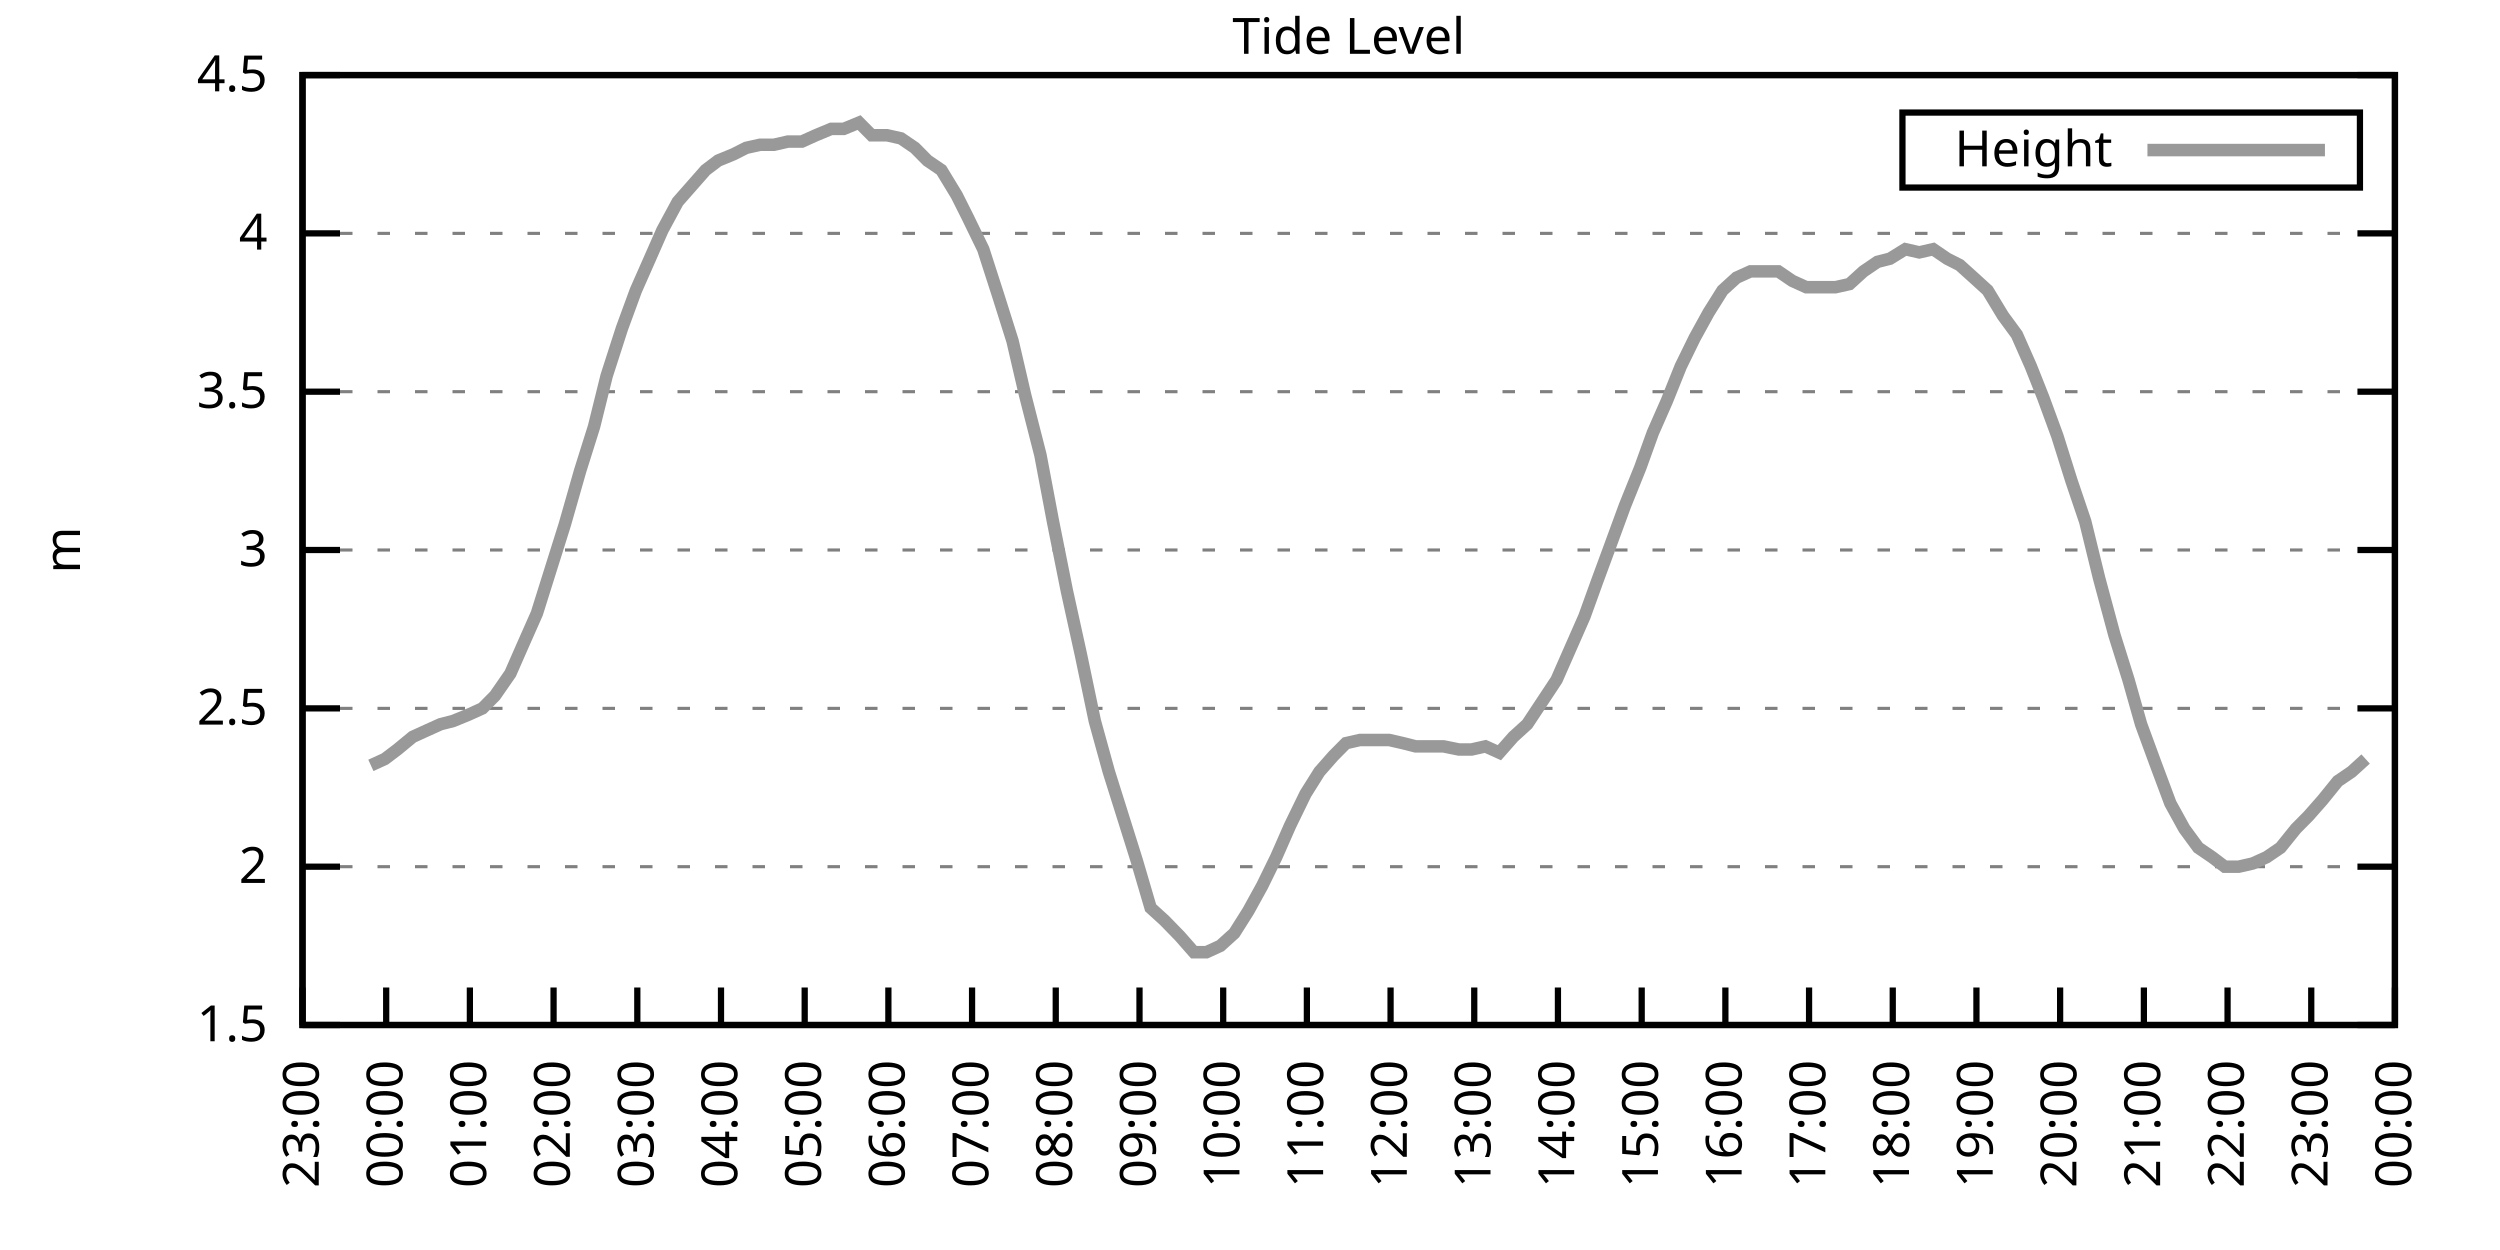
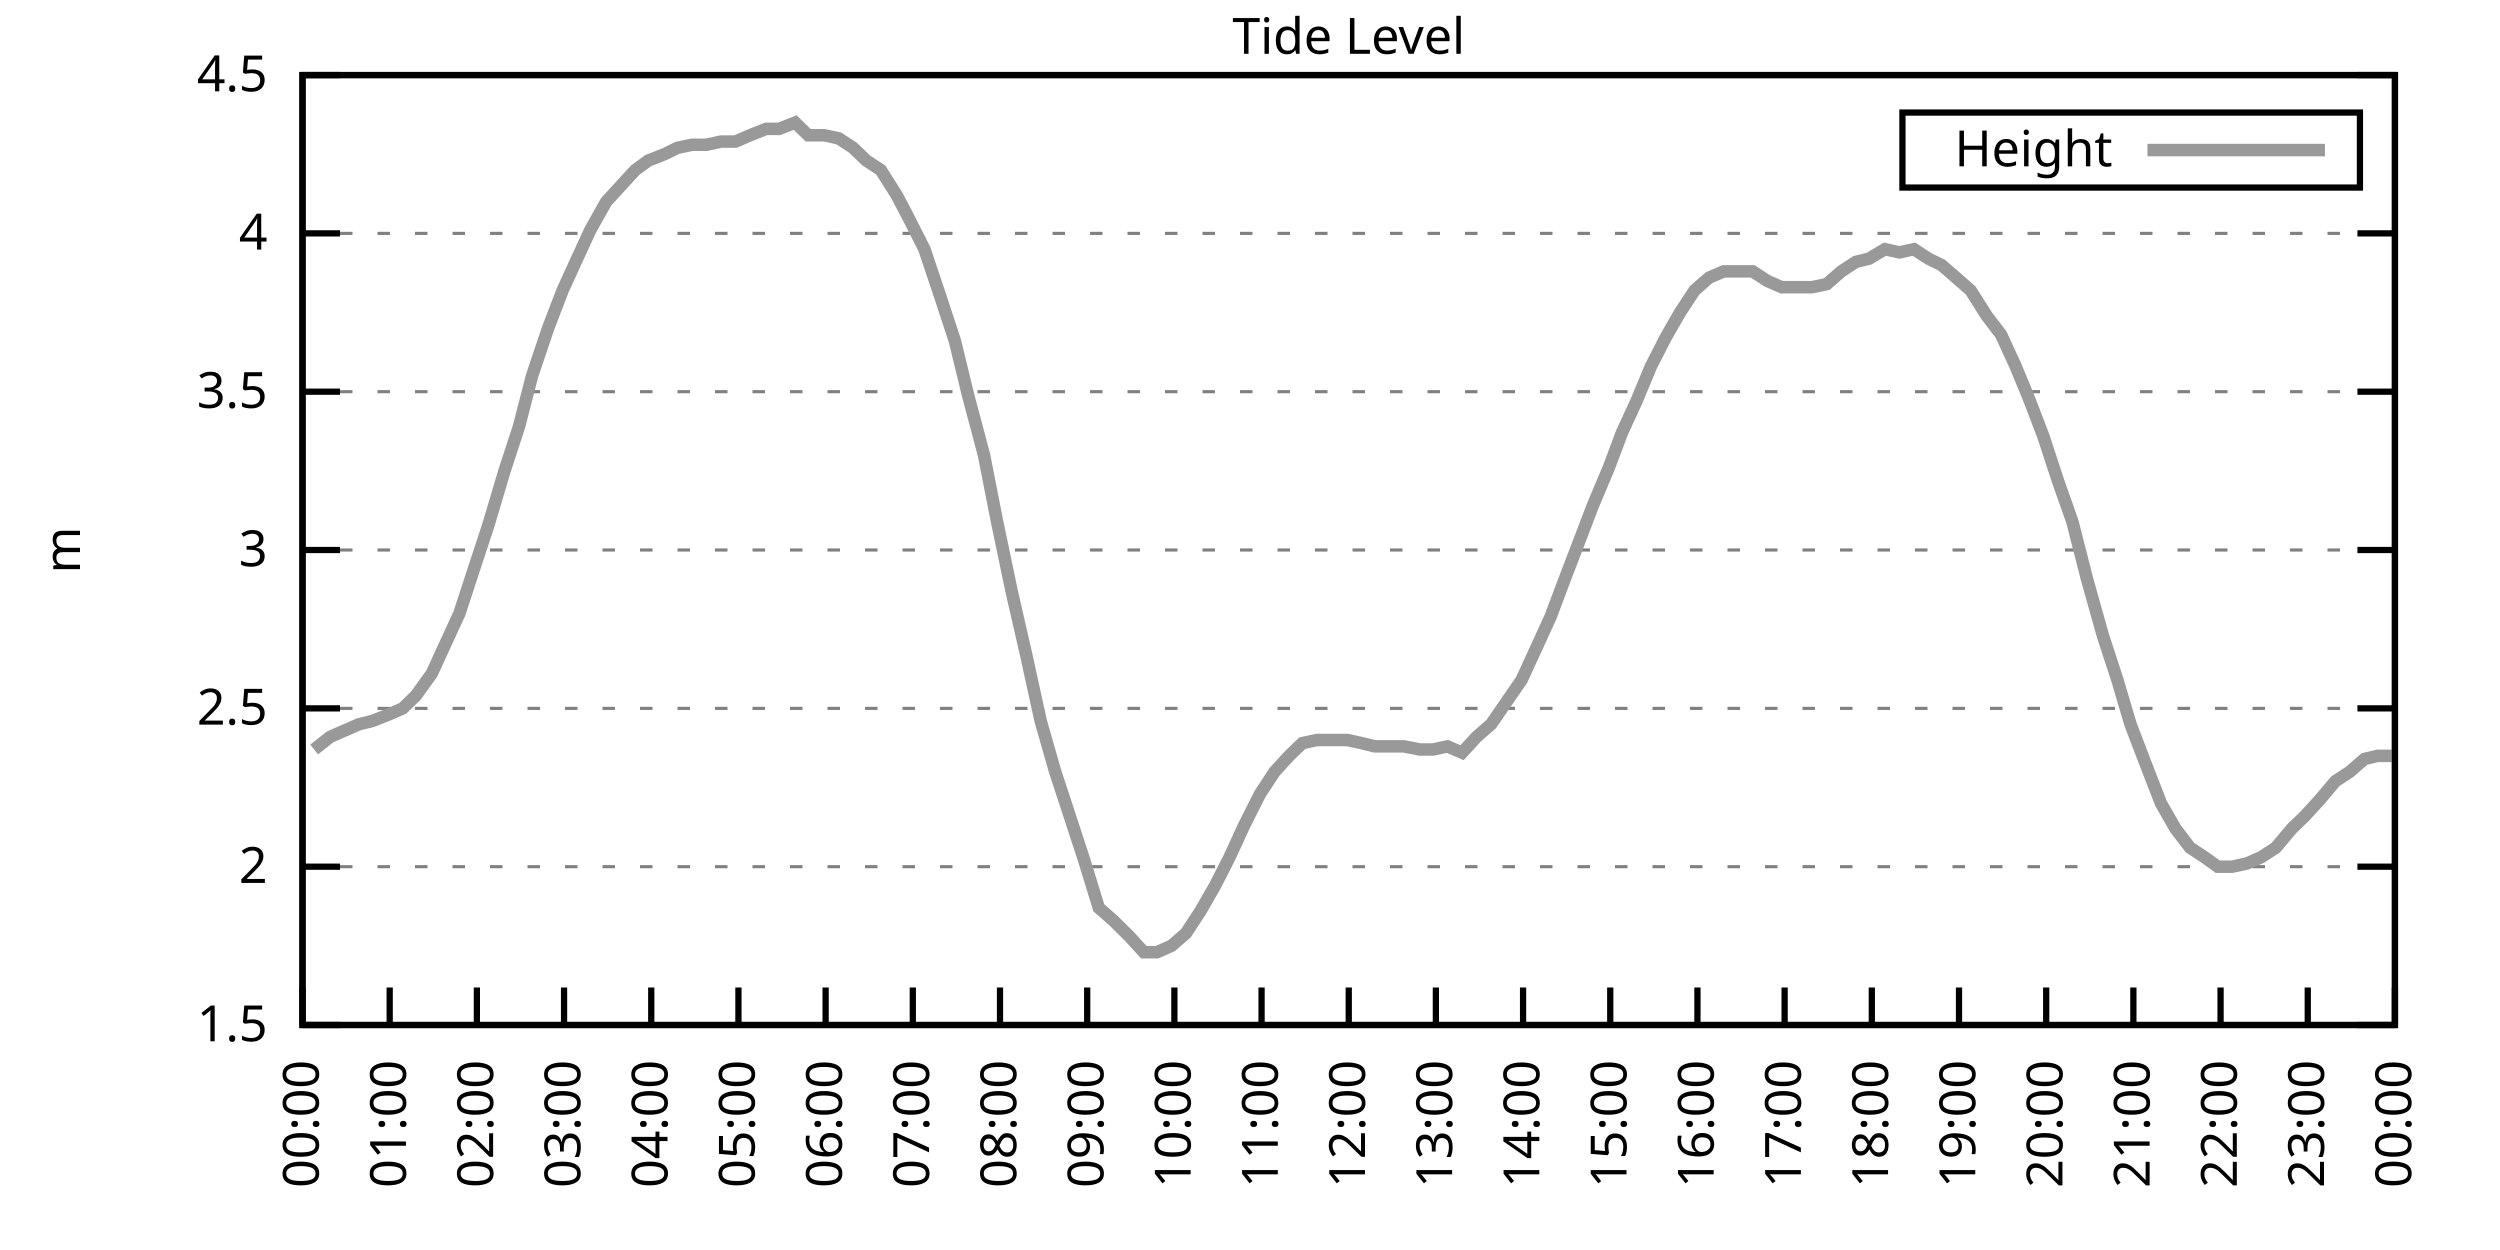
<svg xmlns="http://www.w3.org/2000/svg" xmlns:xlink="http://www.w3.org/1999/xlink" width="400" height="200" viewBox="0 0 400 200">
  <g id="gnuplot_canvas">
    <rect x="0" y="0" width="400" height="200" fill="none" />
    <defs>
      <circle id="gpDot" r="0.5" stroke-width="0.5" stroke="currentColor" />
      <path id="gpPt0" stroke-width="0.333" stroke="currentColor" d="M-1,0 h2 M0,-1 v2" />
      <path id="gpPt1" stroke-width="0.333" stroke="currentColor" d="M-1,-1 L1,1 M1,-1 L-1,1" />
      <path id="gpPt2" stroke-width="0.333" stroke="currentColor" d="M-1,0 L1,0 M0,-1 L0,1 M-1,-1 L1,1 M-1,1 L1,-1" />
      <rect id="gpPt3" stroke-width="0.333" stroke="currentColor" x="-1" y="-1" width="2" height="2" />
      <rect id="gpPt4" stroke-width="0.333" stroke="currentColor" fill="currentColor" x="-1" y="-1" width="2" height="2" />
      <circle id="gpPt5" stroke-width="0.333" stroke="currentColor" cx="0" cy="0" r="1" />
      <use xlink:href="#gpPt5" id="gpPt6" fill="currentColor" stroke="none" />
      <path id="gpPt7" stroke-width="0.333" stroke="currentColor" d="M0,-1.33 L-1.33,0.67 L1.33,0.67 z" />
      <use xlink:href="#gpPt7" id="gpPt8" fill="currentColor" stroke="none" />
      <use xlink:href="#gpPt7" id="gpPt9" stroke="currentColor" transform="rotate(180)" />
      <use xlink:href="#gpPt9" id="gpPt10" fill="currentColor" stroke="none" />
      <use xlink:href="#gpPt3" id="gpPt11" stroke="currentColor" transform="rotate(45)" />
      <use xlink:href="#gpPt11" id="gpPt12" fill="currentColor" stroke="none" />
      <path id="gpPt13" stroke-width="0.333" stroke="currentColor" d="M0,1.330 L1.265,0.411 L0.782,-1.067 L-0.782,-1.076 L-1.265,0.411 z" />
      <use xlink:href="#gpPt13" id="gpPt14" fill="currentColor" stroke="none" />
      <filter id="textbox" filterUnits="objectBoundingBox" x="0" y="0" height="1" width="1">
        <feFlood flood-color="white" flood-opacity="1" result="bgnd" />
        <feComposite in="SourceGraphic" in2="bgnd" operator="atop" />
      </filter>
      <filter id="greybox" filterUnits="objectBoundingBox" x="0" y="0" height="1" width="1">
        <feFlood flood-color="lightgrey" flood-opacity="1" result="grey" />
        <feComposite in="SourceGraphic" in2="grey" operator="atop" />
      </filter>
    </defs>
    <g fill="none" color="white" stroke="currentColor" stroke-width="1.00" stroke-linecap="butt" stroke-linejoin="miter">
</g>
    <g fill="none" color="black" stroke="currentColor" stroke-width="1.00" stroke-linecap="butt" stroke-linejoin="miter">
      <g stroke="none" shape-rendering="crispEdges">
        <polygon fill="rgb(255, 255, 255)" points="48.40,164.00 383.18,164.00 383.18,12.02 48.40,12.02 " />
      </g>
    </g>
    <g fill="none" color="black" stroke="currentColor" stroke-width="1.00" stroke-linecap="butt" stroke-linejoin="miter">
</g>
    <g fill="none" color="black" stroke="black" stroke-width="0.50" stroke-linecap="butt" stroke-linejoin="miter">
</g>
    <g fill="none" color="gray" stroke="currentColor" stroke-width="0.50" stroke-linecap="butt" stroke-linejoin="miter">
      <path stroke="gray" stroke-dasharray="2,4" class="gridline" d="M48.40,164.00 L383.19,164.00  " />
    </g>
    <g fill="none" color="gray" stroke="gray" stroke-width="1.00" stroke-linecap="butt" stroke-linejoin="miter">
</g>
    <g fill="none" color="black" stroke="currentColor" stroke-width="1.00" stroke-linecap="butt" stroke-linejoin="miter">
      <path stroke="black" d="M48.40,164.00 L54.40,164.00 M383.19,164.00 L377.19,164.00  " />
      <g transform="translate(42.80,166.60)" stroke="none" fill="black" font-family="Sans" font-size="8.00" text-anchor="end">
        <text>
          <tspan font-family="Sans"> 1.5</tspan>
        </text>
      </g>
    </g>
    <g fill="none" color="black" stroke="currentColor" stroke-width="1.00" stroke-linecap="butt" stroke-linejoin="miter">
</g>
    <g fill="none" color="black" stroke="black" stroke-width="0.50" stroke-linecap="butt" stroke-linejoin="miter">
</g>
    <g fill="none" color="gray" stroke="currentColor" stroke-width="0.50" stroke-linecap="butt" stroke-linejoin="miter">
      <path stroke="gray" stroke-dasharray="2,4" class="gridline" d="M48.40,138.67 L383.19,138.67  " />
    </g>
    <g fill="none" color="gray" stroke="gray" stroke-width="1.00" stroke-linecap="butt" stroke-linejoin="miter">
</g>
    <g fill="none" color="black" stroke="currentColor" stroke-width="1.00" stroke-linecap="butt" stroke-linejoin="miter">
      <path stroke="black" d="M48.40,138.67 L54.40,138.67 M383.19,138.67 L377.19,138.67  " />
      <g transform="translate(42.80,141.27)" stroke="none" fill="black" font-family="Sans" font-size="8.00" text-anchor="end">
        <text>
          <tspan font-family="Sans"> 2</tspan>
        </text>
      </g>
    </g>
    <g fill="none" color="black" stroke="currentColor" stroke-width="1.00" stroke-linecap="butt" stroke-linejoin="miter">
</g>
    <g fill="none" color="black" stroke="black" stroke-width="0.50" stroke-linecap="butt" stroke-linejoin="miter">
</g>
    <g fill="none" color="gray" stroke="currentColor" stroke-width="0.50" stroke-linecap="butt" stroke-linejoin="miter">
      <path stroke="gray" stroke-dasharray="2,4" class="gridline" d="M48.40,113.34 L383.19,113.34  " />
    </g>
    <g fill="none" color="gray" stroke="gray" stroke-width="1.00" stroke-linecap="butt" stroke-linejoin="miter">
</g>
    <g fill="none" color="black" stroke="currentColor" stroke-width="1.00" stroke-linecap="butt" stroke-linejoin="miter">
      <path stroke="black" d="M48.40,113.34 L54.40,113.34 M383.19,113.34 L377.19,113.34  " />
      <g transform="translate(42.80,115.94)" stroke="none" fill="black" font-family="Sans" font-size="8.00" text-anchor="end">
        <text>
          <tspan font-family="Sans"> 2.5</tspan>
        </text>
      </g>
    </g>
    <g fill="none" color="black" stroke="currentColor" stroke-width="1.00" stroke-linecap="butt" stroke-linejoin="miter">
</g>
    <g fill="none" color="black" stroke="black" stroke-width="0.50" stroke-linecap="butt" stroke-linejoin="miter">
</g>
    <g fill="none" color="gray" stroke="currentColor" stroke-width="0.50" stroke-linecap="butt" stroke-linejoin="miter">
      <path stroke="gray" stroke-dasharray="2,4" class="gridline" d="M48.40,88.00 L383.19,88.00  " />
    </g>
    <g fill="none" color="gray" stroke="gray" stroke-width="1.00" stroke-linecap="butt" stroke-linejoin="miter">
</g>
    <g fill="none" color="black" stroke="currentColor" stroke-width="1.00" stroke-linecap="butt" stroke-linejoin="miter">
      <path stroke="black" d="M48.40,88.00 L54.40,88.00 M383.19,88.00 L377.19,88.00  " />
      <g transform="translate(42.80,90.60)" stroke="none" fill="black" font-family="Sans" font-size="8.00" text-anchor="end">
        <text>
          <tspan font-family="Sans"> 3</tspan>
        </text>
      </g>
    </g>
    <g fill="none" color="black" stroke="currentColor" stroke-width="1.00" stroke-linecap="butt" stroke-linejoin="miter">
</g>
    <g fill="none" color="black" stroke="black" stroke-width="0.50" stroke-linecap="butt" stroke-linejoin="miter">
</g>
    <g fill="none" color="gray" stroke="currentColor" stroke-width="0.50" stroke-linecap="butt" stroke-linejoin="miter">
      <path stroke="gray" stroke-dasharray="2,4" class="gridline" d="M48.40,62.67 L383.19,62.67  " />
    </g>
    <g fill="none" color="gray" stroke="gray" stroke-width="1.00" stroke-linecap="butt" stroke-linejoin="miter">
</g>
    <g fill="none" color="black" stroke="currentColor" stroke-width="1.00" stroke-linecap="butt" stroke-linejoin="miter">
      <path stroke="black" d="M48.40,62.67 L54.40,62.67 M383.19,62.67 L377.19,62.67  " />
      <g transform="translate(42.80,65.27)" stroke="none" fill="black" font-family="Sans" font-size="8.00" text-anchor="end">
        <text>
          <tspan font-family="Sans"> 3.5</tspan>
        </text>
      </g>
    </g>
    <g fill="none" color="black" stroke="currentColor" stroke-width="1.00" stroke-linecap="butt" stroke-linejoin="miter">
</g>
    <g fill="none" color="black" stroke="black" stroke-width="0.50" stroke-linecap="butt" stroke-linejoin="miter">
</g>
    <g fill="none" color="gray" stroke="currentColor" stroke-width="0.50" stroke-linecap="butt" stroke-linejoin="miter">
      <path stroke="gray" stroke-dasharray="2,4" class="gridline" d="M48.40,37.34 L383.19,37.34  " />
    </g>
    <g fill="none" color="gray" stroke="gray" stroke-width="1.00" stroke-linecap="butt" stroke-linejoin="miter">
</g>
    <g fill="none" color="black" stroke="currentColor" stroke-width="1.00" stroke-linecap="butt" stroke-linejoin="miter">
      <path stroke="black" d="M48.40,37.34 L54.40,37.34 M383.19,37.34 L377.19,37.34  " />
      <g transform="translate(42.80,39.94)" stroke="none" fill="black" font-family="Sans" font-size="8.00" text-anchor="end">
        <text>
          <tspan font-family="Sans"> 4</tspan>
        </text>
      </g>
    </g>
    <g fill="none" color="black" stroke="currentColor" stroke-width="1.00" stroke-linecap="butt" stroke-linejoin="miter">
</g>
    <g fill="none" color="black" stroke="black" stroke-width="0.50" stroke-linecap="butt" stroke-linejoin="miter">
</g>
    <g fill="none" color="gray" stroke="currentColor" stroke-width="0.50" stroke-linecap="butt" stroke-linejoin="miter">
      <path stroke="gray" stroke-dasharray="2,4" class="gridline" d="M48.40,12.01 L383.19,12.01  " />
    </g>
    <g fill="none" color="gray" stroke="gray" stroke-width="1.00" stroke-linecap="butt" stroke-linejoin="miter">
</g>
    <g fill="none" color="black" stroke="currentColor" stroke-width="1.00" stroke-linecap="butt" stroke-linejoin="miter">
      <path stroke="black" d="M48.40,12.01 L54.40,12.01 M383.19,12.01 L377.19,12.01  " />
      <g transform="translate(42.80,14.61)" stroke="none" fill="black" font-family="Sans" font-size="8.00" text-anchor="end">
        <text>
          <tspan font-family="Sans"> 4.5</tspan>
        </text>
      </g>
    </g>
    <g fill="none" color="black" stroke="currentColor" stroke-width="1.00" stroke-linecap="butt" stroke-linejoin="miter">
      <path stroke="black" d="M48.40,164.00 L48.40,158.00  " />
      <g transform="translate(51.00,169.60) rotate(270.00)" stroke="none" fill="black" font-family="Sans" font-size="8.00" text-anchor="end">
        <text>
-           <tspan font-family="Sans">23:00</tspan>
-         </text>
-       </g>
-     </g>
-     <g fill="none" color="black" stroke="currentColor" stroke-width="1.00" stroke-linecap="butt" stroke-linejoin="miter">
-       <path stroke="black" d="M61.79,164.00 L61.79,158.00  " />
-       <g transform="translate(64.39,169.60) rotate(270.00)" stroke="none" fill="black" font-family="Sans" font-size="8.00" text-anchor="end">
-         <text>
          <tspan font-family="Sans">00:00</tspan>
        </text>
      </g>
    </g>
    <g fill="none" color="black" stroke="currentColor" stroke-width="1.00" stroke-linecap="butt" stroke-linejoin="miter">
-       <path stroke="black" d="M75.18,164.00 L75.18,158.00  " />
-       <g transform="translate(77.78,169.60) rotate(270.00)" stroke="none" fill="black" font-family="Sans" font-size="8.00" text-anchor="end">
+       <path stroke="black" d="M62.35,164.00 L62.35,158.00  " />
+       <g transform="translate(64.95,169.60) rotate(270.00)" stroke="none" fill="black" font-family="Sans" font-size="8.00" text-anchor="end">
        <text>
          <tspan font-family="Sans">01:00</tspan>
        </text>
      </g>
    </g>
    <g fill="none" color="black" stroke="currentColor" stroke-width="1.00" stroke-linecap="butt" stroke-linejoin="miter">
-       <path stroke="black" d="M88.57,164.00 L88.57,158.00  " />
-       <g transform="translate(91.17,169.60) rotate(270.00)" stroke="none" fill="black" font-family="Sans" font-size="8.00" text-anchor="end">
+       <path stroke="black" d="M76.30,164.00 L76.30,158.00  " />
+       <g transform="translate(78.90,169.60) rotate(270.00)" stroke="none" fill="black" font-family="Sans" font-size="8.00" text-anchor="end">
        <text>
          <tspan font-family="Sans">02:00</tspan>
        </text>
      </g>
    </g>
    <g fill="none" color="black" stroke="currentColor" stroke-width="1.00" stroke-linecap="butt" stroke-linejoin="miter">
-       <path stroke="black" d="M101.97,164.00 L101.97,158.00  " />
-       <g transform="translate(104.57,169.60) rotate(270.00)" stroke="none" fill="black" font-family="Sans" font-size="8.00" text-anchor="end">
+       <path stroke="black" d="M90.25,164.00 L90.25,158.00  " />
+       <g transform="translate(92.85,169.60) rotate(270.00)" stroke="none" fill="black" font-family="Sans" font-size="8.00" text-anchor="end">
        <text>
          <tspan font-family="Sans">03:00</tspan>
        </text>
      </g>
    </g>
    <g fill="none" color="black" stroke="currentColor" stroke-width="1.00" stroke-linecap="butt" stroke-linejoin="miter">
-       <path stroke="black" d="M115.36,164.00 L115.36,158.00  " />
-       <g transform="translate(117.96,169.60) rotate(270.00)" stroke="none" fill="black" font-family="Sans" font-size="8.00" text-anchor="end">
+       <path stroke="black" d="M104.20,164.00 L104.20,158.00  " />
+       <g transform="translate(106.80,169.60) rotate(270.00)" stroke="none" fill="black" font-family="Sans" font-size="8.00" text-anchor="end">
        <text>
          <tspan font-family="Sans">04:00</tspan>
        </text>
      </g>
    </g>
    <g fill="none" color="black" stroke="currentColor" stroke-width="1.00" stroke-linecap="butt" stroke-linejoin="miter">
-       <path stroke="black" d="M128.75,164.00 L128.75,158.00  " />
-       <g transform="translate(131.35,169.60) rotate(270.00)" stroke="none" fill="black" font-family="Sans" font-size="8.00" text-anchor="end">
+       <path stroke="black" d="M118.15,164.00 L118.15,158.00  " />
+       <g transform="translate(120.75,169.60) rotate(270.00)" stroke="none" fill="black" font-family="Sans" font-size="8.00" text-anchor="end">
        <text>
          <tspan font-family="Sans">05:00</tspan>
        </text>
      </g>
    </g>
    <g fill="none" color="black" stroke="currentColor" stroke-width="1.00" stroke-linecap="butt" stroke-linejoin="miter">
-       <path stroke="black" d="M142.14,164.00 L142.14,158.00  " />
-       <g transform="translate(144.74,169.60) rotate(270.00)" stroke="none" fill="black" font-family="Sans" font-size="8.00" text-anchor="end">
+       <path stroke="black" d="M132.10,164.00 L132.10,158.00  " />
+       <g transform="translate(134.70,169.60) rotate(270.00)" stroke="none" fill="black" font-family="Sans" font-size="8.00" text-anchor="end">
        <text>
          <tspan font-family="Sans">06:00</tspan>
        </text>
      </g>
    </g>
    <g fill="none" color="black" stroke="currentColor" stroke-width="1.00" stroke-linecap="butt" stroke-linejoin="miter">
-       <path stroke="black" d="M155.53,164.00 L155.53,158.00  " />
-       <g transform="translate(158.13,169.60) rotate(270.00)" stroke="none" fill="black" font-family="Sans" font-size="8.00" text-anchor="end">
+       <path stroke="black" d="M146.05,164.00 L146.05,158.00  " />
+       <g transform="translate(148.65,169.60) rotate(270.00)" stroke="none" fill="black" font-family="Sans" font-size="8.00" text-anchor="end">
        <text>
          <tspan font-family="Sans">07:00</tspan>
        </text>
      </g>
    </g>
    <g fill="none" color="black" stroke="currentColor" stroke-width="1.00" stroke-linecap="butt" stroke-linejoin="miter">
-       <path stroke="black" d="M168.92,164.00 L168.92,158.00  " />
-       <g transform="translate(171.52,169.60) rotate(270.00)" stroke="none" fill="black" font-family="Sans" font-size="8.00" text-anchor="end">
+       <path stroke="black" d="M160.00,164.00 L160.00,158.00  " />
+       <g transform="translate(162.60,169.60) rotate(270.00)" stroke="none" fill="black" font-family="Sans" font-size="8.00" text-anchor="end">
        <text>
          <tspan font-family="Sans">08:00</tspan>
        </text>
      </g>
    </g>
    <g fill="none" color="black" stroke="currentColor" stroke-width="1.00" stroke-linecap="butt" stroke-linejoin="miter">
-       <path stroke="black" d="M182.32,164.00 L182.32,158.00  " />
-       <g transform="translate(184.92,169.60) rotate(270.00)" stroke="none" fill="black" font-family="Sans" font-size="8.00" text-anchor="end">
+       <path stroke="black" d="M173.95,164.00 L173.95,158.00  " />
+       <g transform="translate(176.55,169.60) rotate(270.00)" stroke="none" fill="black" font-family="Sans" font-size="8.00" text-anchor="end">
        <text>
          <tspan font-family="Sans">09:00</tspan>
        </text>
      </g>
    </g>
    <g fill="none" color="black" stroke="currentColor" stroke-width="1.00" stroke-linecap="butt" stroke-linejoin="miter">
-       <path stroke="black" d="M195.71,164.00 L195.71,158.00  " />
-       <g transform="translate(198.31,169.60) rotate(270.00)" stroke="none" fill="black" font-family="Sans" font-size="8.00" text-anchor="end">
+       <path stroke="black" d="M187.90,164.00 L187.90,158.00  " />
+       <g transform="translate(190.50,169.60) rotate(270.00)" stroke="none" fill="black" font-family="Sans" font-size="8.00" text-anchor="end">
        <text>
          <tspan font-family="Sans">10:00</tspan>
        </text>
      </g>
    </g>
    <g fill="none" color="black" stroke="currentColor" stroke-width="1.00" stroke-linecap="butt" stroke-linejoin="miter">
-       <path stroke="black" d="M209.10,164.00 L209.10,158.00  " />
-       <g transform="translate(211.70,169.60) rotate(270.00)" stroke="none" fill="black" font-family="Sans" font-size="8.00" text-anchor="end">
+       <path stroke="black" d="M201.85,164.00 L201.85,158.00  " />
+       <g transform="translate(204.45,169.60) rotate(270.00)" stroke="none" fill="black" font-family="Sans" font-size="8.00" text-anchor="end">
        <text>
          <tspan font-family="Sans">11:00</tspan>
        </text>
      </g>
    </g>
    <g fill="none" color="black" stroke="currentColor" stroke-width="1.00" stroke-linecap="butt" stroke-linejoin="miter">
-       <path stroke="black" d="M222.49,164.00 L222.49,158.00  " />
-       <g transform="translate(225.09,169.60) rotate(270.00)" stroke="none" fill="black" font-family="Sans" font-size="8.00" text-anchor="end">
+       <path stroke="black" d="M215.80,164.00 L215.80,158.00  " />
+       <g transform="translate(218.40,169.60) rotate(270.00)" stroke="none" fill="black" font-family="Sans" font-size="8.00" text-anchor="end">
        <text>
          <tspan font-family="Sans">12:00</tspan>
        </text>
      </g>
    </g>
    <g fill="none" color="black" stroke="currentColor" stroke-width="1.00" stroke-linecap="butt" stroke-linejoin="miter">
-       <path stroke="black" d="M235.88,164.00 L235.88,158.00  " />
-       <g transform="translate(238.48,169.60) rotate(270.00)" stroke="none" fill="black" font-family="Sans" font-size="8.00" text-anchor="end">
+       <path stroke="black" d="M229.74,164.00 L229.74,158.00  " />
+       <g transform="translate(232.34,169.60) rotate(270.00)" stroke="none" fill="black" font-family="Sans" font-size="8.00" text-anchor="end">
        <text>
          <tspan font-family="Sans">13:00</tspan>
        </text>
      </g>
    </g>
    <g fill="none" color="black" stroke="currentColor" stroke-width="1.00" stroke-linecap="butt" stroke-linejoin="miter">
-       <path stroke="black" d="M249.27,164.00 L249.27,158.00  " />
-       <g transform="translate(251.87,169.60) rotate(270.00)" stroke="none" fill="black" font-family="Sans" font-size="8.00" text-anchor="end">
+       <path stroke="black" d="M243.69,164.00 L243.69,158.00  " />
+       <g transform="translate(246.29,169.60) rotate(270.00)" stroke="none" fill="black" font-family="Sans" font-size="8.00" text-anchor="end">
        <text>
          <tspan font-family="Sans">14:00</tspan>
        </text>
      </g>
    </g>
    <g fill="none" color="black" stroke="currentColor" stroke-width="1.00" stroke-linecap="butt" stroke-linejoin="miter">
-       <path stroke="black" d="M262.67,164.00 L262.67,158.00  " />
-       <g transform="translate(265.27,169.60) rotate(270.00)" stroke="none" fill="black" font-family="Sans" font-size="8.00" text-anchor="end">
+       <path stroke="black" d="M257.64,164.00 L257.64,158.00  " />
+       <g transform="translate(260.24,169.60) rotate(270.00)" stroke="none" fill="black" font-family="Sans" font-size="8.00" text-anchor="end">
        <text>
          <tspan font-family="Sans">15:00</tspan>
        </text>
      </g>
    </g>
    <g fill="none" color="black" stroke="currentColor" stroke-width="1.00" stroke-linecap="butt" stroke-linejoin="miter">
-       <path stroke="black" d="M276.06,164.00 L276.06,158.00  " />
-       <g transform="translate(278.66,169.60) rotate(270.00)" stroke="none" fill="black" font-family="Sans" font-size="8.00" text-anchor="end">
+       <path stroke="black" d="M271.59,164.00 L271.59,158.00  " />
+       <g transform="translate(274.19,169.60) rotate(270.00)" stroke="none" fill="black" font-family="Sans" font-size="8.00" text-anchor="end">
        <text>
          <tspan font-family="Sans">16:00</tspan>
        </text>
      </g>
    </g>
    <g fill="none" color="black" stroke="currentColor" stroke-width="1.00" stroke-linecap="butt" stroke-linejoin="miter">
-       <path stroke="black" d="M289.45,164.00 L289.45,158.00  " />
-       <g transform="translate(292.05,169.60) rotate(270.00)" stroke="none" fill="black" font-family="Sans" font-size="8.00" text-anchor="end">
+       <path stroke="black" d="M285.54,164.00 L285.54,158.00  " />
+       <g transform="translate(288.14,169.60) rotate(270.00)" stroke="none" fill="black" font-family="Sans" font-size="8.00" text-anchor="end">
        <text>
          <tspan font-family="Sans">17:00</tspan>
        </text>
      </g>
    </g>
    <g fill="none" color="black" stroke="currentColor" stroke-width="1.00" stroke-linecap="butt" stroke-linejoin="miter">
-       <path stroke="black" d="M302.84,164.00 L302.84,158.00  " />
-       <g transform="translate(305.44,169.60) rotate(270.00)" stroke="none" fill="black" font-family="Sans" font-size="8.00" text-anchor="end">
+       <path stroke="black" d="M299.49,164.00 L299.49,158.00  " />
+       <g transform="translate(302.09,169.60) rotate(270.00)" stroke="none" fill="black" font-family="Sans" font-size="8.00" text-anchor="end">
        <text>
          <tspan font-family="Sans">18:00</tspan>
        </text>
      </g>
    </g>
    <g fill="none" color="black" stroke="currentColor" stroke-width="1.00" stroke-linecap="butt" stroke-linejoin="miter">
-       <path stroke="black" d="M316.23,164.00 L316.23,158.00  " />
-       <g transform="translate(318.83,169.60) rotate(270.00)" stroke="none" fill="black" font-family="Sans" font-size="8.00" text-anchor="end">
+       <path stroke="black" d="M313.44,164.00 L313.44,158.00  " />
+       <g transform="translate(316.04,169.60) rotate(270.00)" stroke="none" fill="black" font-family="Sans" font-size="8.00" text-anchor="end">
        <text>
          <tspan font-family="Sans">19:00</tspan>
        </text>
      </g>
    </g>
    <g fill="none" color="black" stroke="currentColor" stroke-width="1.00" stroke-linecap="butt" stroke-linejoin="miter">
-       <path stroke="black" d="M329.62,164.00 L329.62,158.00  " />
-       <g transform="translate(332.22,169.60) rotate(270.00)" stroke="none" fill="black" font-family="Sans" font-size="8.00" text-anchor="end">
+       <path stroke="black" d="M327.39,164.00 L327.39,158.00  " />
+       <g transform="translate(329.99,169.60) rotate(270.00)" stroke="none" fill="black" font-family="Sans" font-size="8.00" text-anchor="end">
        <text>
          <tspan font-family="Sans">20:00</tspan>
        </text>
      </g>
    </g>
    <g fill="none" color="black" stroke="currentColor" stroke-width="1.00" stroke-linecap="butt" stroke-linejoin="miter">
-       <path stroke="black" d="M343.02,164.00 L343.02,158.00  " />
-       <g transform="translate(345.62,169.60) rotate(270.00)" stroke="none" fill="black" font-family="Sans" font-size="8.00" text-anchor="end">
+       <path stroke="black" d="M341.34,164.00 L341.34,158.00  " />
+       <g transform="translate(343.94,169.60) rotate(270.00)" stroke="none" fill="black" font-family="Sans" font-size="8.00" text-anchor="end">
        <text>
          <tspan font-family="Sans">21:00</tspan>
        </text>
      </g>
    </g>
    <g fill="none" color="black" stroke="currentColor" stroke-width="1.00" stroke-linecap="butt" stroke-linejoin="miter">
-       <path stroke="black" d="M356.41,164.00 L356.41,158.00  " />
-       <g transform="translate(359.01,169.60) rotate(270.00)" stroke="none" fill="black" font-family="Sans" font-size="8.00" text-anchor="end">
+       <path stroke="black" d="M355.29,164.00 L355.29,158.00  " />
+       <g transform="translate(357.89,169.60) rotate(270.00)" stroke="none" fill="black" font-family="Sans" font-size="8.00" text-anchor="end">
        <text>
          <tspan font-family="Sans">22:00</tspan>
        </text>
      </g>
    </g>
    <g fill="none" color="black" stroke="currentColor" stroke-width="1.00" stroke-linecap="butt" stroke-linejoin="miter">
-       <path stroke="black" d="M369.80,164.00 L369.80,158.00  " />
-       <g transform="translate(372.40,169.60) rotate(270.00)" stroke="none" fill="black" font-family="Sans" font-size="8.00" text-anchor="end">
+       <path stroke="black" d="M369.24,164.00 L369.24,158.00  " />
+       <g transform="translate(371.84,169.60) rotate(270.00)" stroke="none" fill="black" font-family="Sans" font-size="8.00" text-anchor="end">
        <text>
          <tspan font-family="Sans">23:00</tspan>
        </text>
      </g>
    </g>
    <g fill="none" color="black" stroke="currentColor" stroke-width="1.00" stroke-linecap="butt" stroke-linejoin="miter">
      <path stroke="black" d="M383.19,164.00 L383.19,158.00  " />
      <g transform="translate(385.79,169.60) rotate(270.00)" stroke="none" fill="black" font-family="Sans" font-size="8.00" text-anchor="end">
        <text>
          <tspan font-family="Sans">00:00</tspan>
        </text>
      </g>
    </g>
    <g fill="none" color="black" stroke="currentColor" stroke-width="1.00" stroke-linecap="butt" stroke-linejoin="miter">
</g>
    <g fill="none" color="black" stroke="currentColor" stroke-width="1.00" stroke-linecap="butt" stroke-linejoin="miter">
      <path stroke="black" d="M48.40,12.01 L48.40,164.00 L383.19,164.00 L383.19,12.01 L48.40,12.01 Z  " />
    </g>
    <g fill="none" color="black" stroke="currentColor" stroke-width="1.00" stroke-linecap="butt" stroke-linejoin="miter">
</g>
    <g fill="none" color="black" stroke="currentColor" stroke-width="1.00" stroke-linecap="butt" stroke-linejoin="miter">
      <path stroke="black" d="M304.39,30.01 L304.39,18.01 L377.59,18.01 L377.59,30.01 L304.39,30.01 Z  " />
    </g>
    <g id="Tide_level_plot_1">
      <g fill="none" color="white" stroke="black" stroke-width="2.00" stroke-linecap="butt" stroke-linejoin="miter">
</g>
      <g fill="none" color="black" stroke="currentColor" stroke-width="2.00" stroke-linecap="butt" stroke-linejoin="miter">
        <g transform="translate(337.99,26.61)" stroke="none" fill="black" font-family="Sans" font-size="8.00" text-anchor="end">
          <text>
            <tspan font-family="Sans">Height</tspan>
          </text>
        </g>
      </g>
      <g fill="none" color="black" stroke="currentColor" stroke-width="2.00" stroke-linecap="butt" stroke-linejoin="miter">
-         <path stroke="rgb(153, 153, 153)" d="M343.59,24.01 L371.99,24.01 M59.34,122.46 L61.57,121.44 L63.58,119.92 L66.03,117.90 L68.26,116.88 L70.50,115.87   L72.50,115.36 L74.96,114.35 L77.19,113.34 L79.20,111.31 L81.66,107.76 L83.66,103.20 L85.90,98.14 L88.13,91.04   L90.36,83.95 L92.82,75.34 L95.05,68.25 L97.06,60.14 L99.51,52.54 L101.74,46.46 L103.98,41.39 L105.98,36.84   L108.44,32.28 L112.90,27.21 L114.91,25.69 L117.37,24.68 L119.38,23.66 L121.61,23.16 L123.84,23.16 L126.07,22.65   L128.30,22.65 L130.54,21.64 L132.99,20.62 L135.00,20.62 L137.45,19.61 L139.46,21.64 L141.92,21.64 L144.15,22.14   L146.38,23.66 L148.39,25.69 L150.62,27.21 L153.08,31.26 L154.86,34.81 L157.32,39.87 L159.77,47.47 L162.01,54.57   L164.01,63.18 L166.47,72.81 L168.48,83.45 L170.71,94.59 L172.94,104.72 L175.17,115.36 L177.41,123.47 L179.64,130.56   L181.87,137.66 L184.10,145.25 L186.33,147.28 L188.79,149.81 L191.02,152.35 L193.03,152.35 L195.26,151.33 L197.49,149.31   L199.73,145.76 L201.96,141.71 L204.19,137.15 L206.42,132.08 L208.88,127.02 L211.11,123.47 L213.34,120.94 L215.35,118.91   L217.58,118.40 L219.81,118.40 L222.27,118.40 L224.50,118.91 L226.51,119.42 L228.74,119.42 L230.97,119.42 L233.43,119.92   L235.44,119.92 L237.67,119.42 L239.90,120.43 L242.13,117.90 L244.36,115.87 L249.05,108.78 L251.28,103.71 L253.51,98.64   L255.52,93.07 L257.76,86.99 L259.99,80.91 L262.44,74.83 L264.45,69.26 L266.68,64.19 L268.92,58.62 L271.15,54.06   L273.38,50.01 L275.61,46.46 L277.84,44.43 L280.07,43.42 L282.31,43.42 L284.54,43.42 L286.77,44.94 L289.00,45.95   L291.23,45.95 L293.69,45.95 L295.92,45.45 L298.15,43.42 L300.39,41.90 L302.39,41.39 L304.85,39.87 L307.08,40.38   L309.31,39.87 L311.54,41.39 L313.55,42.41 L315.79,44.43 L318.02,46.46 L320.47,50.51 L322.70,53.55 L324.94,58.62   L326.95,63.69 L329.18,69.77 L331.41,76.86 L333.64,83.45 L335.87,92.56 L338.33,101.68 L340.56,108.78 L342.57,115.87   L344.80,121.95 L347.26,128.54 L349.49,132.59 L351.72,135.63 L353.95,137.15 L355.96,138.67 L358.19,138.67 L360.42,138.16   L362.66,137.15 L364.89,135.63 L367.34,132.59 L369.35,130.56 L371.58,128.03 L374.04,124.99 L376.27,123.47 L378.50,121.44    " />
+         <path stroke="rgb(153, 153, 153)" d="M343.59,24.01 L371.99,24.01 M50.26,119.92 L52.82,117.90 L55.14,116.88 L57.47,115.87 L59.56,115.36 L62.12,114.35   L64.44,113.34 L66.53,111.31 L69.09,107.76 L71.18,103.20 L73.51,98.14 L75.83,91.04 L78.16,83.95 L80.72,75.34   L83.04,68.25 L85.13,60.14 L87.69,52.54 L90.02,46.46 L92.34,41.39 L94.43,36.84 L96.99,32.28 L101.64,27.21   L103.73,25.69 L106.29,24.68 L108.38,23.66 L110.71,23.16 L113.03,23.16 L115.36,22.65 L117.68,22.65 L120.01,21.64   L122.57,20.62 L124.66,20.62 L127.22,19.61 L129.31,21.64 L131.87,21.64 L134.19,22.14 L136.51,23.66 L138.61,25.69   L140.93,27.21 L143.49,31.26 L145.35,34.81 L147.91,39.87 L150.46,47.47 L152.79,54.57 L154.88,63.18 L157.44,72.81   L159.53,83.45 L161.86,94.59 L164.18,104.72 L166.51,115.36 L168.83,123.47 L171.16,130.56 L173.48,137.66 L175.81,145.25   L178.13,147.28 L180.69,149.81 L183.01,152.35 L185.11,152.35 L187.43,151.33 L189.76,149.31 L192.08,145.76 L194.41,141.71   L196.73,137.15 L199.06,132.08 L201.61,127.02 L203.94,123.47 L206.26,120.94 L208.36,118.91 L210.68,118.40 L213.01,118.40   L215.56,118.40 L217.89,118.91 L219.98,119.42 L222.30,119.42 L224.63,119.42 L227.19,119.92 L229.28,119.92 L231.60,119.42   L233.93,120.43 L236.25,117.90 L238.58,115.87 L243.46,108.78 L245.79,103.71 L248.11,98.64 L250.20,93.07 L252.53,86.99   L254.85,80.91 L257.41,74.83 L259.50,69.26 L261.83,64.19 L264.15,58.62 L266.48,54.06 L268.80,50.01 L271.13,46.46   L273.45,44.43 L275.78,43.42 L278.10,43.42 L280.43,43.42 L282.75,44.94 L285.08,45.95 L287.40,45.95 L289.96,45.95   L292.29,45.45 L294.61,43.42 L296.94,41.90 L299.03,41.39 L301.58,39.87 L303.91,40.38 L306.23,39.87 L308.56,41.39   L310.65,42.41 L312.98,44.43 L315.30,46.46 L317.86,50.51 L320.18,53.55 L322.51,58.62 L324.60,63.69 L326.93,69.77   L329.25,76.86 L331.58,83.45 L333.90,92.56 L336.46,101.68 L338.78,108.78 L340.88,115.87 L343.20,121.95 L345.76,128.54   L348.08,132.59 L350.41,135.63 L352.73,137.15 L354.83,138.67 L357.15,138.67 L359.48,138.16 L361.80,137.15 L364.13,135.63   L366.68,132.59 L368.78,130.56 L371.10,128.03 L373.66,124.99 L375.98,123.47 L378.31,121.44 L380.40,120.94 L382.73,120.94    " />
      </g>
    </g>
    <g fill="none" color="black" stroke="currentColor" stroke-width="2.00" stroke-linecap="butt" stroke-linejoin="miter">
</g>
    <g fill="none" color="black" stroke="black" stroke-width="1.00" stroke-linecap="butt" stroke-linejoin="miter">
</g>
    <g fill="none" color="black" stroke="currentColor" stroke-width="1.00" stroke-linecap="butt" stroke-linejoin="miter">
      <path stroke="black" d="M48.40,12.01 L48.40,164.00 L383.19,164.00 L383.19,12.01 L48.40,12.01 Z  " />
      <g transform="translate(12.80,88.01) rotate(270.00)" stroke="none" fill="black" font-family="Sans" font-size="8.00" text-anchor="middle">
        <text>
          <tspan font-family="Sans">m</tspan>
        </text>
      </g>
    </g>
    <g fill="none" color="black" stroke="currentColor" stroke-width="1.00" stroke-linecap="butt" stroke-linejoin="miter">
</g>
    <g fill="none" color="black" stroke="currentColor" stroke-width="1.00" stroke-linecap="butt" stroke-linejoin="miter">
      <g transform="translate(215.79,8.61)" stroke="none" fill="black" font-family="Sans" font-size="8.00" text-anchor="middle">
        <text>
          <tspan font-family="Sans">Tide Level</tspan>
        </text>
      </g>
    </g>
    <g fill="none" color="black" stroke="currentColor" stroke-width="1.00" stroke-linecap="butt" stroke-linejoin="miter">
</g>
  </g>
</svg>
